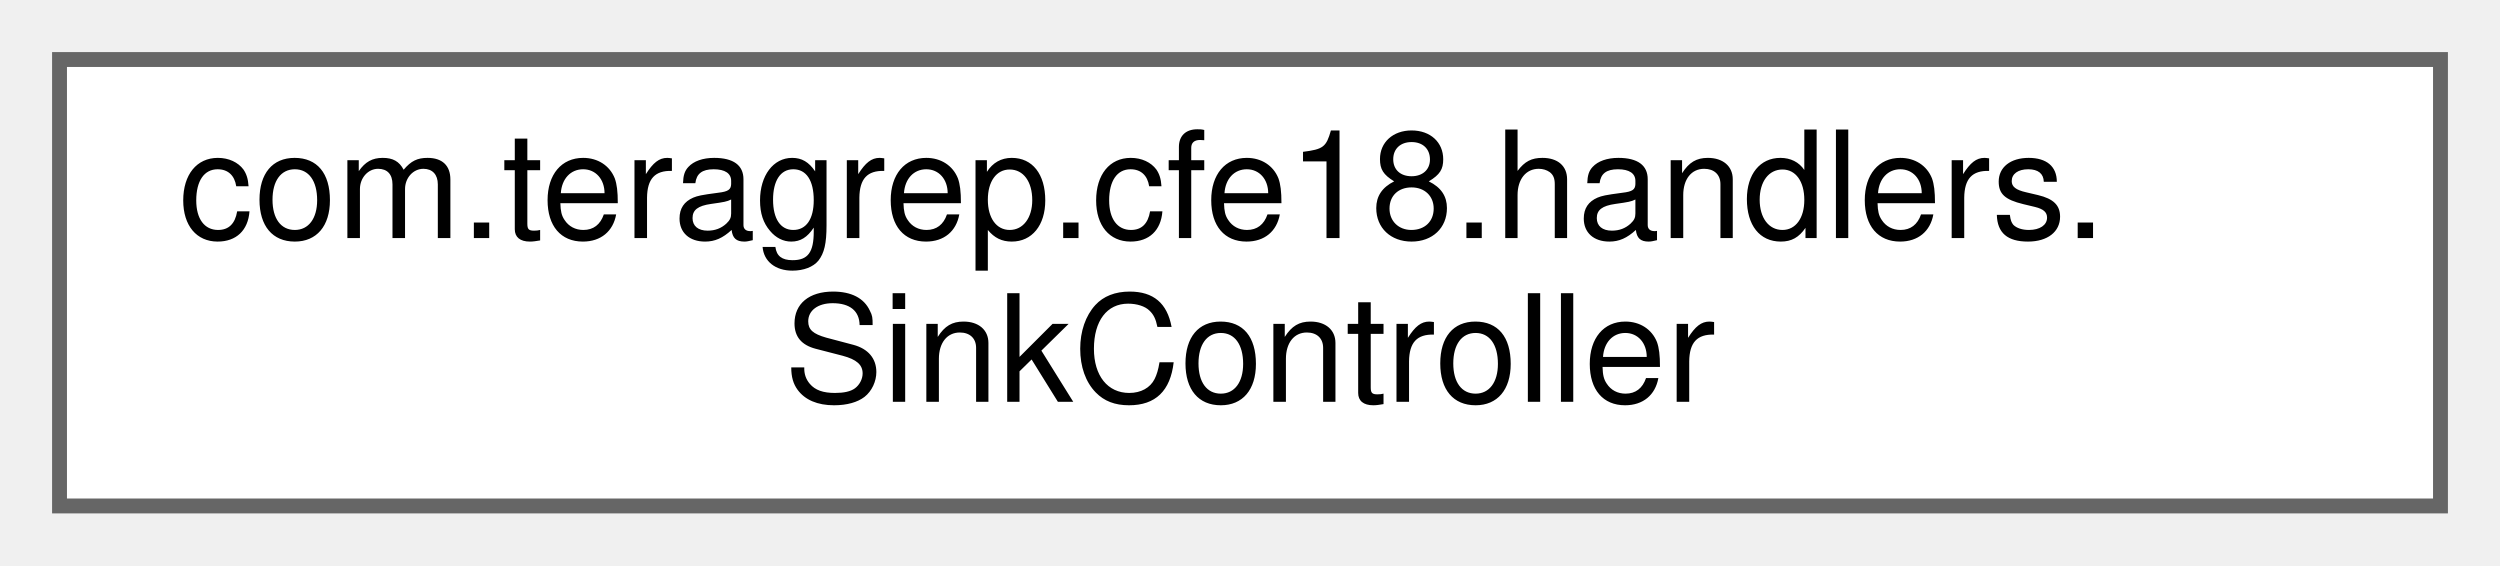
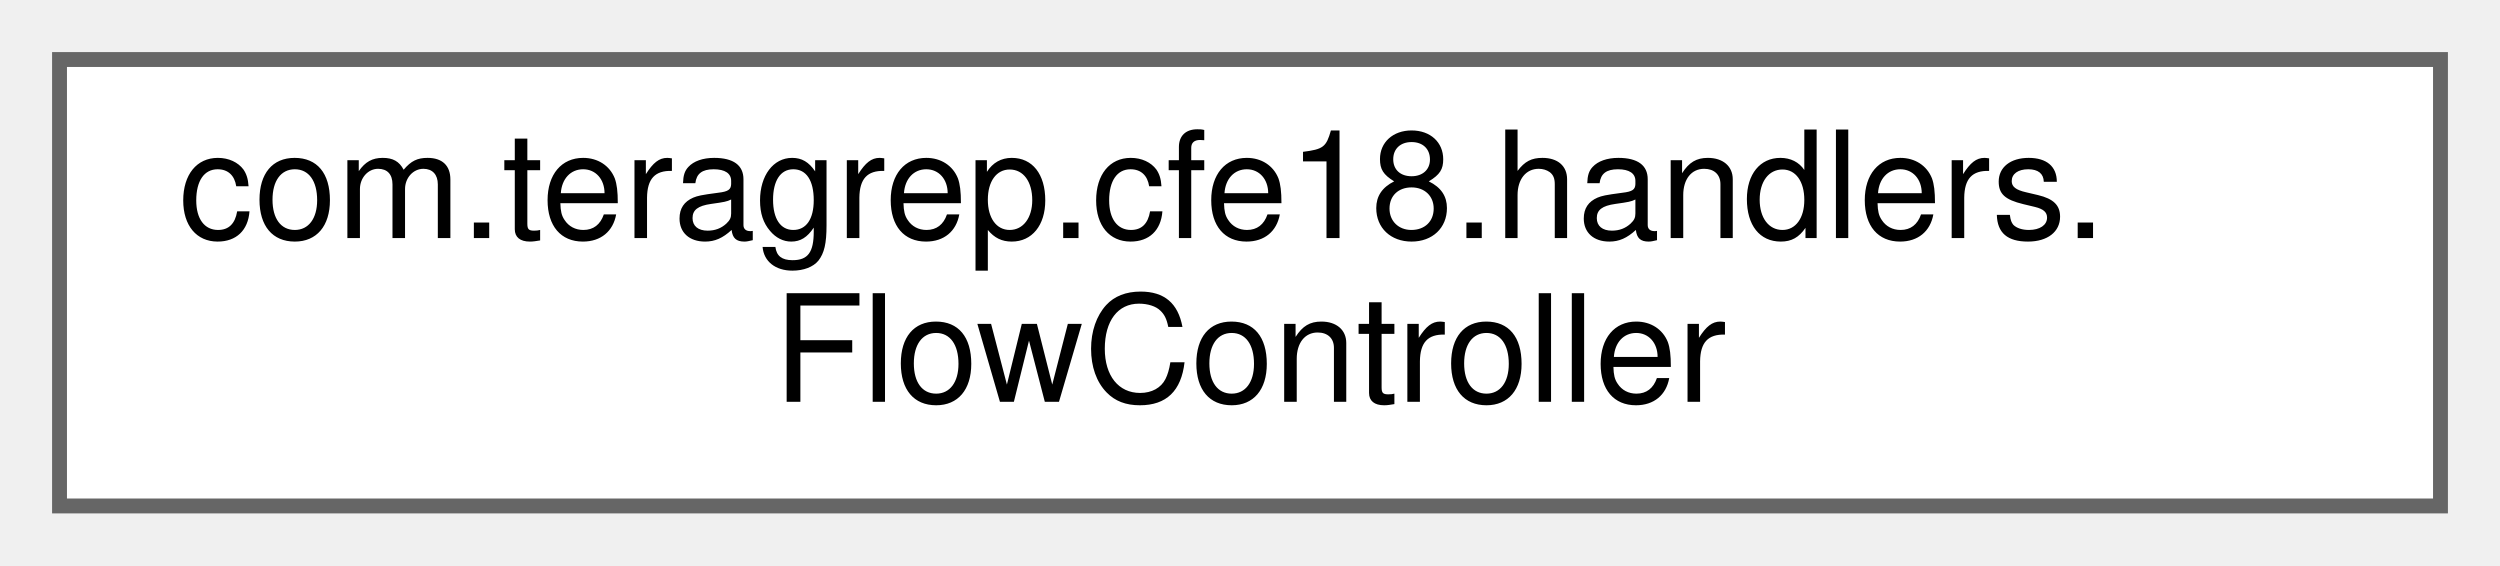
<svg xmlns="http://www.w3.org/2000/svg" xmlns:xlink="http://www.w3.org/1999/xlink" width="168pt" height="38pt" viewBox="0.00 0.00 168.00 38.00">
  <g id="graph0" class="graph" transform="scale(1 1) rotate(0) translate(4 34)">
    <g id="Node000000" class="node">
      <g id="a_Node000000">
-         <a xlink:href="classcom_1_1teragrep_1_1cfe18_1_1handlers_1_1SinkController.html" target="_top" xlink:title=" ">
+         <a xlink:href="classcom_1_1teragrep_1_1cfe18_1_1handlers_1_1FlowController.html" target="_top" xlink:title=" ">
          <polygon fill="white" stroke="#666666" points="160,-30 0,-30 0,0 160,0 160,-30" />
          <text text-anchor="start" x="8" y="-18" font-family="Helvetica,sans-Serif" font-size="10.00">com.teragrep.cfe18.handlers.</text>
-           <text text-anchor="middle" x="80" y="-7" font-family="Helvetica,sans-Serif" font-size="10.00">SinkController</text>
+           <text text-anchor="middle" x="80" y="-7" font-family="Helvetica,sans-Serif" font-size="10.00">FlowController</text>
        </a>
      </g>
    </g>
  </g>
</svg>
